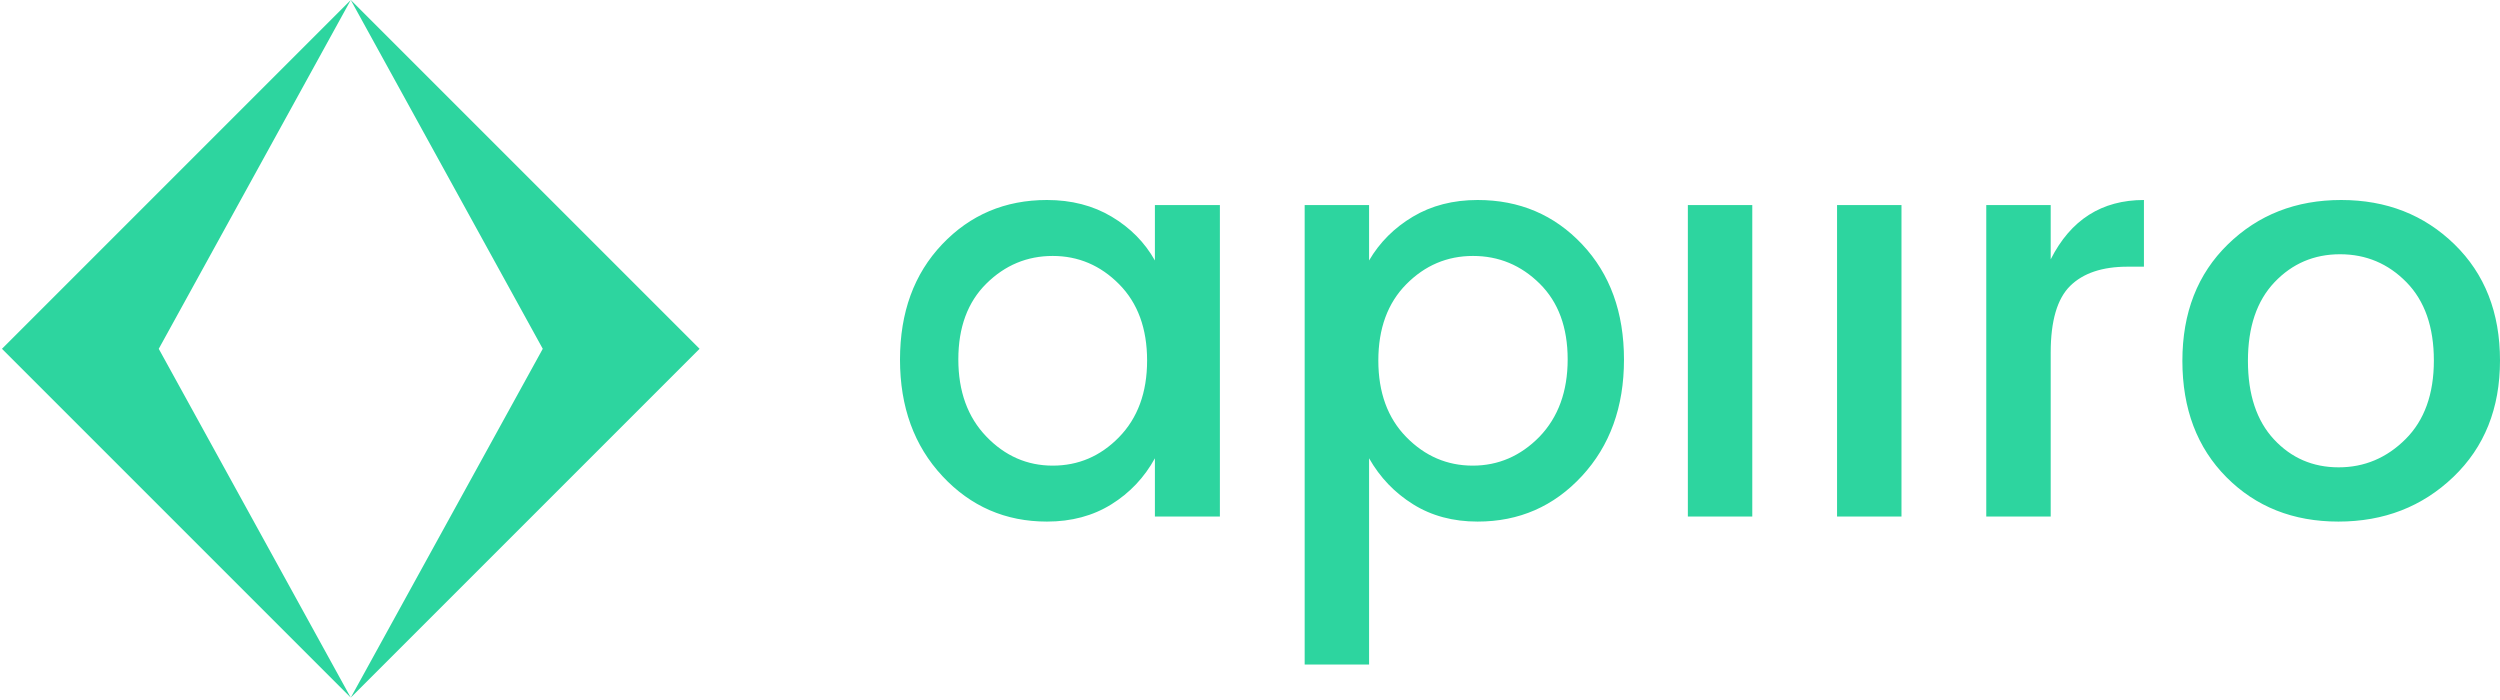
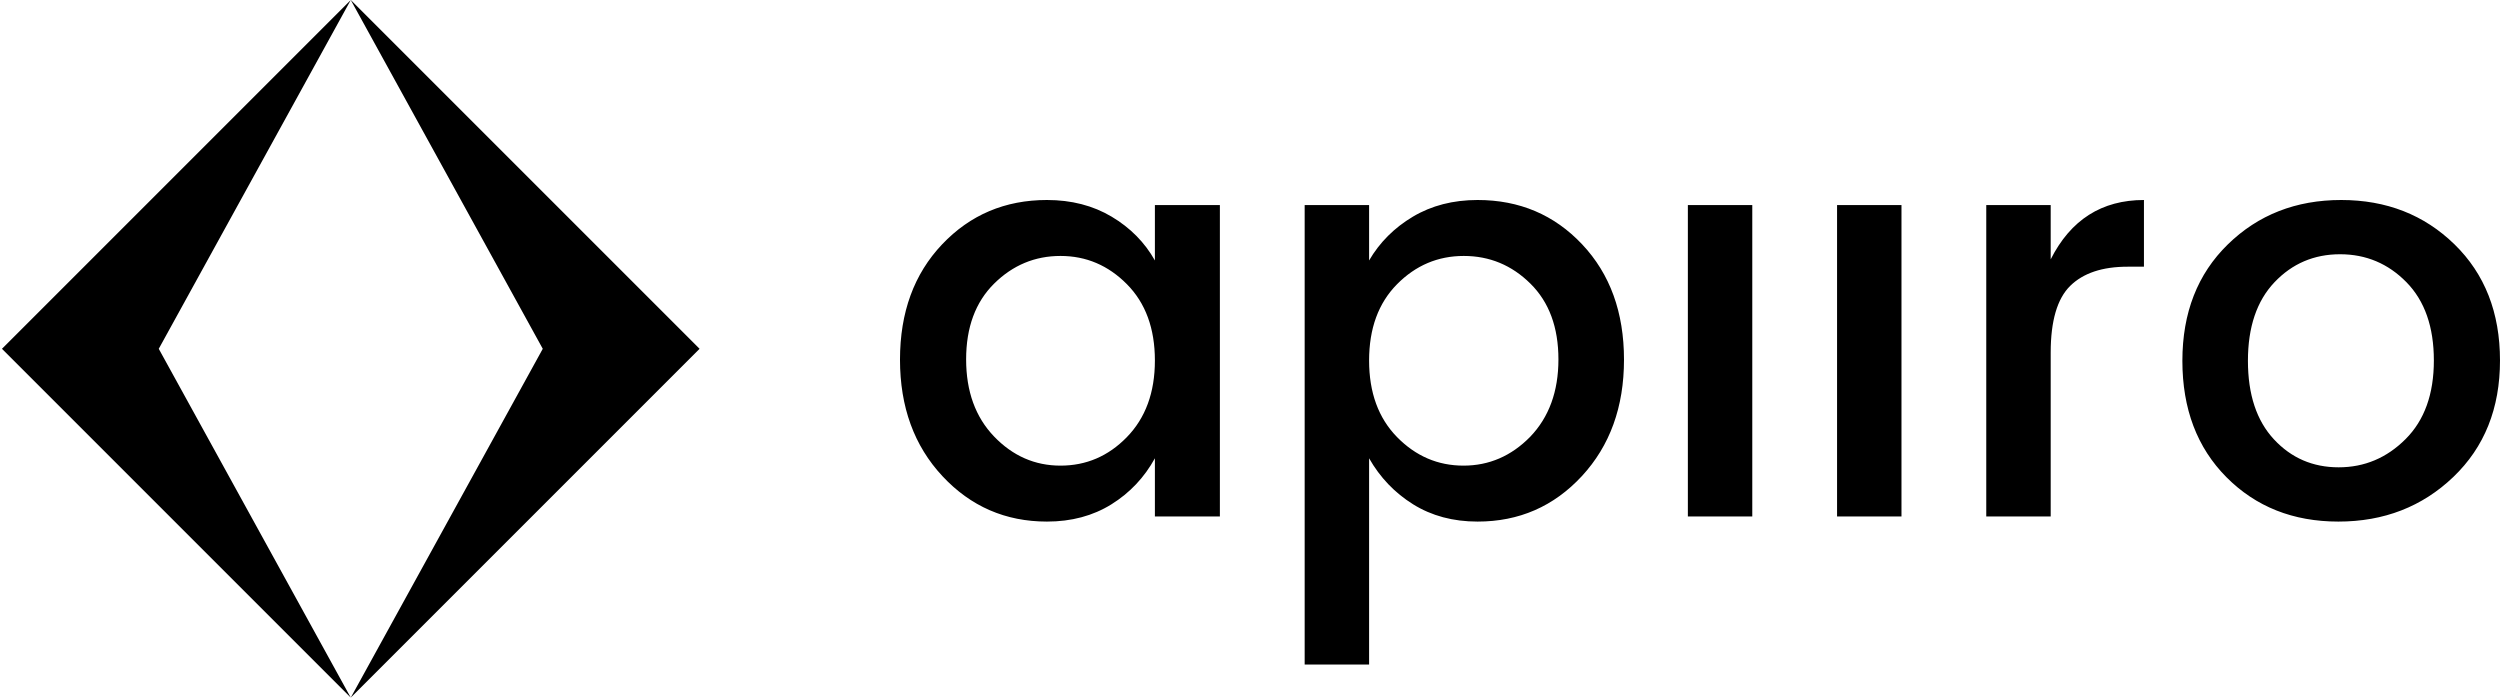
- <svg xmlns="http://www.w3.org/2000/svg" width="150px" height="42px" viewBox="0 0 150 42" version="1.1">
-   <g id="Page-1" stroke="none" stroke-width="1" fill="none" fill-rule="evenodd">
-     <g id="carrers-inner---apply" transform="translate(-555, -1222)" fill="#2DD59F">
-       <g id="Group-3" transform="translate(555, 1222)">
-         <path d="M68.826,21.631 C68.826,19.709 68.267,18.183 67.148,17.053 C66.028,15.922 64.7,15.357 63.163,15.357 C61.626,15.357 60.298,15.911 59.179,17.019 C58.06,18.126 57.5,19.641 57.5,21.563 C57.5,23.484 58.06,25.027 59.179,26.191 C60.298,27.356 61.626,27.938 63.163,27.938 C64.7,27.938 66.023,27.373 67.131,26.242 C68.261,25.089 68.826,23.552 68.826,21.631 Z M56.543,28.565 C54.848,26.745 54,24.417 54,21.58 C54,18.742 54.842,16.437 56.526,14.662 C58.211,12.887 60.307,12 62.817,12 C64.286,12 65.58,12.333 66.699,13 C67.819,13.667 68.683,14.543 69.294,15.628 L69.294,12.305 L73.193,12.305 L73.193,30.99 L69.294,30.99 L69.294,27.497 C68.661,28.65 67.79,29.571 66.683,30.26 C65.575,30.95 64.286,31.295 62.817,31.295 C60.33,31.295 58.239,30.385 56.543,28.565 Z M94.06,21.563 C94.06,19.641 93.501,18.126 92.382,17.019 C91.262,15.911 89.929,15.357 88.38,15.357 C86.831,15.357 85.498,15.922 84.379,17.053 C83.26,18.183 82.7,19.709 82.7,21.631 C82.7,23.552 83.26,25.084 84.379,26.225 C85.498,27.367 86.826,27.938 88.363,27.938 C89.9,27.938 91.234,27.361 92.365,26.208 C93.495,25.033 94.06,23.484 94.06,21.563 Z M88.657,12 C91.166,12 93.257,12.887 94.93,14.662 C96.603,16.437 97.439,18.742 97.439,21.58 C97.439,24.417 96.597,26.745 94.913,28.565 C93.229,30.385 91.143,31.295 88.657,31.295 C87.187,31.295 85.898,30.95 84.791,30.26 C83.683,29.571 82.801,28.65 82.145,27.497 L82.145,39.874 L78.28,39.874 L78.28,12.305 L82.145,12.305 L82.145,15.628 C82.779,14.543 83.655,13.667 84.774,13 C85.893,12.333 87.187,12 88.657,12 L88.657,12 Z M101.271,30.99 L105.137,30.99 L105.137,12.305 L101.271,12.305 L101.271,30.99 Z M110.223,30.99 L114.089,30.99 L114.089,12.305 L110.223,12.305 L110.223,30.99 Z M123.042,12.305 L123.042,15.561 C124.24,13.187 126.104,12 128.636,12 L128.636,16.001 L127.653,16.001 C126.139,16.001 124.991,16.386 124.211,17.154 C123.431,17.923 123.042,19.257 123.042,21.156 L123.042,30.99 L119.176,30.99 L119.176,12.305 L123.042,12.305 Z M144.337,26.344 C145.467,25.214 146.032,23.643 146.032,21.631 C146.032,19.619 145.484,18.053 144.388,16.934 C143.291,15.815 141.963,15.255 140.403,15.255 C138.843,15.255 137.533,15.815 136.47,16.934 C135.407,18.053 134.876,19.624 134.876,21.648 C134.876,23.671 135.396,25.242 136.436,26.361 C137.476,27.48 138.77,28.04 140.319,28.04 C141.867,28.04 143.207,27.474 144.337,26.344 L144.337,26.344 Z M140.302,31.295 C137.589,31.295 135.351,30.407 133.587,28.633 C131.824,26.858 130.943,24.53 130.943,21.648 C130.943,18.765 131.852,16.437 133.672,14.662 C135.492,12.887 137.758,12 140.471,12 C143.184,12 145.45,12.887 147.27,14.662 C149.09,16.437 150,18.759 150,21.631 C150,24.502 149.067,26.83 147.202,28.616 C145.337,30.402 143.037,31.295 140.302,31.295 L140.302,31.295 Z" id="Fill-20" />
-         <g id="Group-2">
-           <polygon id="Fill-18" points="0.117 20.929 21.045 41.857 9.525 20.929 21.046 6.01626016e-05" />
-           <polygon id="Fill-19" points="21.046 0 32.566 20.928 21.046 41.857 21.046 41.857 41.975 20.928" />
+ <svg xmlns="http://www.w3.org/2000/svg" version="1.1" id="svg2" xml:space="preserve" width="200" height="56" viewBox="0 0 200 56">
+   <defs id="defs6">
+     <clipPath clipPathUnits="userSpaceOnUse" id="clipPath18">
+       <path d="M 0,42 H 150 V 0 H 0 Z" id="path16" />
+     </clipPath>
+   </defs>
+   <g id="g10" transform="matrix(1.333333,0,0,-1.333333,0,56)">
+     <g id="g12">
+       <g id="g14" clip-path="url(#clipPath18)">
+         <g id="g20" transform="translate(140.3018,10.705)">
+           <path d="m 0,0 c -2.713,0 -4.951,0.888 -6.714,2.662 -1.764,1.775 -2.645,4.104 -2.645,6.985 0,2.883 0.91,5.211 2.729,6.986 1.82,1.775 4.087,2.662 6.8,2.662 2.712,0 4.978,-0.887 6.799,-2.662 C 8.788,14.858 9.698,12.536 9.698,9.665 9.698,6.794 8.766,4.465 6.9,2.679 5.035,0.894 2.735,0 0,0 m 4.035,4.951 c 1.131,1.13 1.695,2.701 1.695,4.714 0,2.011 -0.547,3.577 -1.644,4.696 -1.097,1.119 -2.425,1.679 -3.984,1.679 -1.56,0 -2.872,-0.56 -3.934,-1.679 -1.063,-1.119 -1.594,-2.69 -1.594,-4.714 0,-2.023 0.52,-3.594 1.56,-4.712 1.04,-1.121 2.335,-1.679 3.883,-1.679 1.548,0 2.888,0.564 4.018,1.695 M -17.26,18.99 v -3.256 c 1.198,2.374 3.063,3.561 5.595,3.561 v -4.002 h -0.983 c -1.515,0 -2.663,-0.384 -3.443,-1.152 -0.779,-0.769 -1.169,-2.103 -1.169,-4.002 V 0.306 h -3.866 V 18.99 Z M -30.078,0.306 h 3.865 V 18.99 h -3.865 z m -8.952,0 h 3.865 V 18.99 h -3.865 z m -12.616,18.989 c 2.51,0 4.601,-0.887 6.274,-2.662 1.673,-1.775 2.51,-4.08 2.51,-6.918 0,-2.837 -0.843,-5.165 -2.527,-6.986 C -47.073,0.91 -49.159,0 -51.646,0 c -1.469,0 -2.757,0.345 -3.865,1.034 -1.108,0.69 -1.989,1.612 -2.645,2.764 V -8.579 h -3.866 V 18.99 h 3.866 v -3.323 c 0.633,1.085 1.509,1.961 2.628,2.628 1.119,0.666 2.413,1 3.882,1 m 3.155,-14.208 c 1.13,1.176 1.695,2.724 1.695,4.645 0,1.922 -0.559,3.437 -1.679,4.544 -1.119,1.108 -2.453,1.662 -4.001,1.662 -1.549,0 -2.882,-0.565 -4.002,-1.695 -1.119,-1.131 -1.678,-2.657 -1.678,-4.578 0,-1.922 0.559,-3.454 1.678,-4.596 1.12,-1.141 2.448,-1.712 3.985,-1.712 1.537,0 2.871,0.577 4.002,1.73 M -77.485,0 c -2.487,0 -4.578,0.91 -6.273,2.729 -1.696,1.821 -2.544,4.149 -2.544,6.986 0,2.838 0.843,5.143 2.527,6.918 1.684,1.775 3.781,2.662 6.29,2.662 1.469,0 2.764,-0.334 3.882,-1 1.12,-0.667 1.984,-1.543 2.595,-2.628 v 3.323 h 3.899 V 0.306 h -3.899 V 3.798 C -71.641,2.646 -72.512,1.724 -73.619,1.034 -74.727,0.345 -76.016,0 -77.485,0 m 4.781,5.053 c 1.131,1.153 1.696,2.69 1.696,4.612 0,1.921 -0.559,3.447 -1.679,4.578 -1.119,1.13 -2.447,1.695 -3.984,1.695 -1.537,0 -2.866,-0.554 -3.985,-1.662 -1.118,-1.107 -1.678,-2.622 -1.678,-4.544 0,-1.921 0.56,-3.464 1.678,-4.628 1.119,-1.165 2.448,-1.747 3.985,-1.747 1.537,0 2.86,0.565 3.967,1.696" style="fill:#000000;fill-opacity:1;fill-rule:evenodd;stroke:none" id="path22" />
+         </g>
+         <g id="g24" transform="translate(0.1172,21.0717)">
+           <path d="M 0,0 20.928,-20.929 9.408,0 20.929,20.928 Z" style="fill:#000000;fill-opacity:1;fill-rule:evenodd;stroke:none" id="path26" />
+         </g>
+         <g id="g28" transform="translate(21.0459,41.9999)">
+           <path d="M 0,0 11.52,-20.928 0,-41.857 20.929,-20.928 Z" style="fill:#000000;fill-opacity:1;fill-rule:evenodd;stroke:none" id="path30" />
        </g>
      </g>
    </g>
  </g>
</svg>
